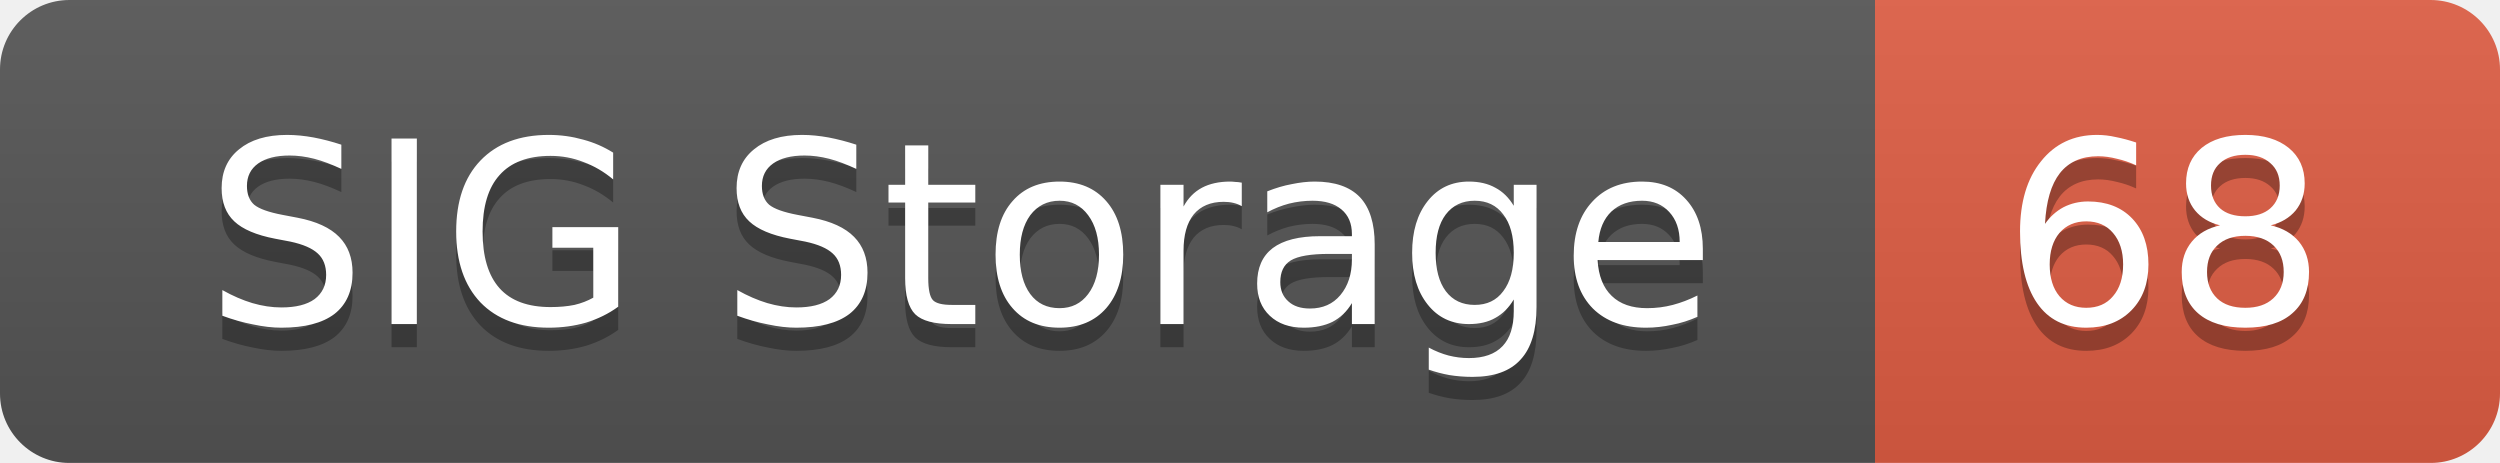
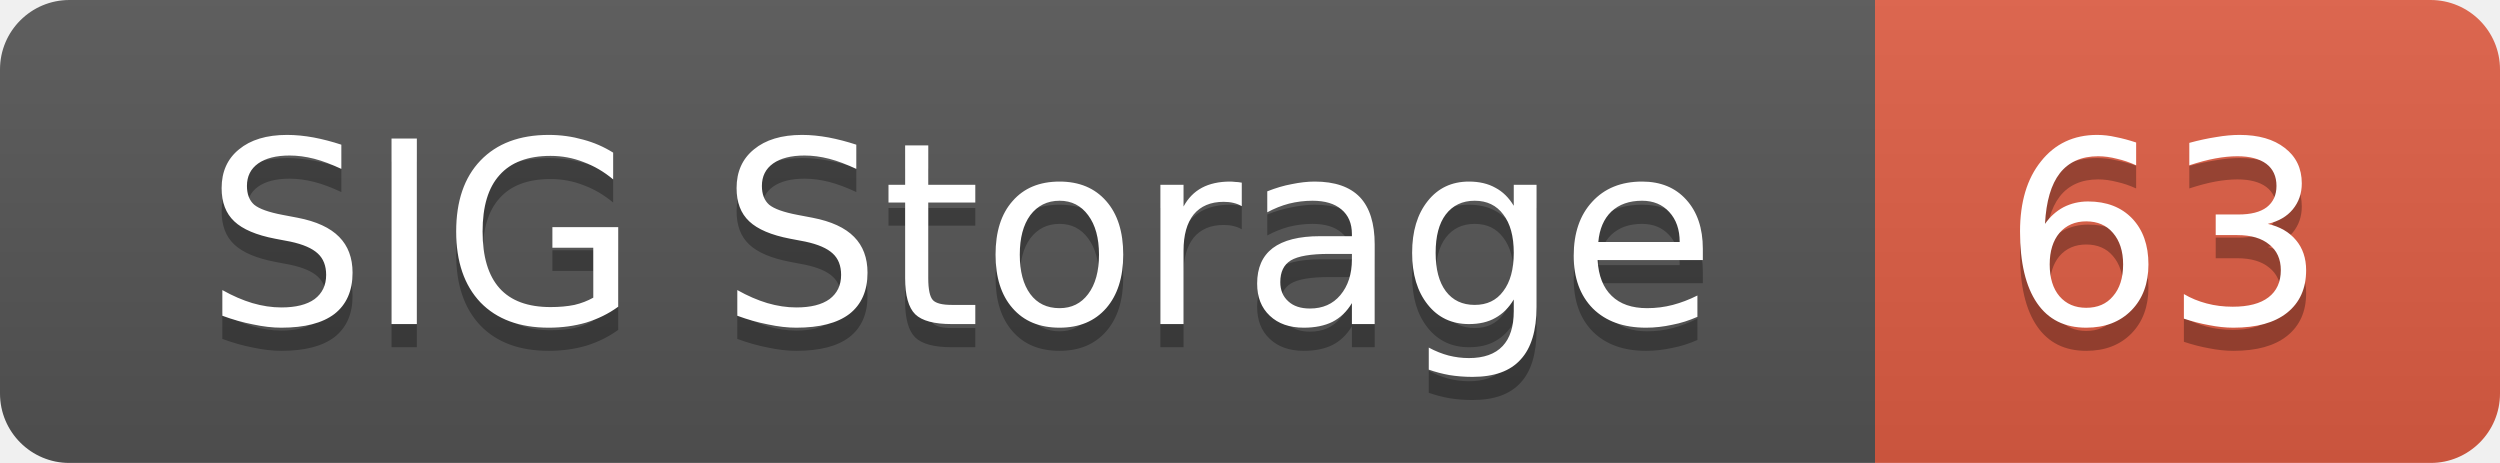
<svg xmlns="http://www.w3.org/2000/svg" width="108" height="20">
  <linearGradient id="smooth" x2="0" y2="100%">
    <stop offset="0" stop-color="#bbb" stop-opacity=".1" />
    <stop offset="1" stop-opacity=".1" />
  </linearGradient>
  <mask id="round">
    <rect width="108" height="20" rx="3" fill="#fff" />
  </mask>
  <g mask="url(#round)">
    <rect width="81" height="20" fill="#555" />
    <rect x="81" width="27" height="20" fill="#e05d44" />
    <rect width="108" height="20" fill="url(#smooth)" />
  </g>
  <g fill="#fff" text-anchor="middle" font-family="DejaVu Sans,Verdana,Geneva,sans-serif" font-size="11">
    <text x="41.5" y="15" fill="#010101" fill-opacity=".3">SIG Storage</text>
    <text x="41.5" y="14">SIG Storage</text>
-     <text x="93.5" y="15" fill="#010101" fill-opacity=".3">68</text>
-     <text x="93.5" y="14">68</text>
+     <text x="93.5" y="15" fill="#010101" fill-opacity=".3">63</text>
+     <text x="93.5" y="14">63</text>
  </g>
</svg>
